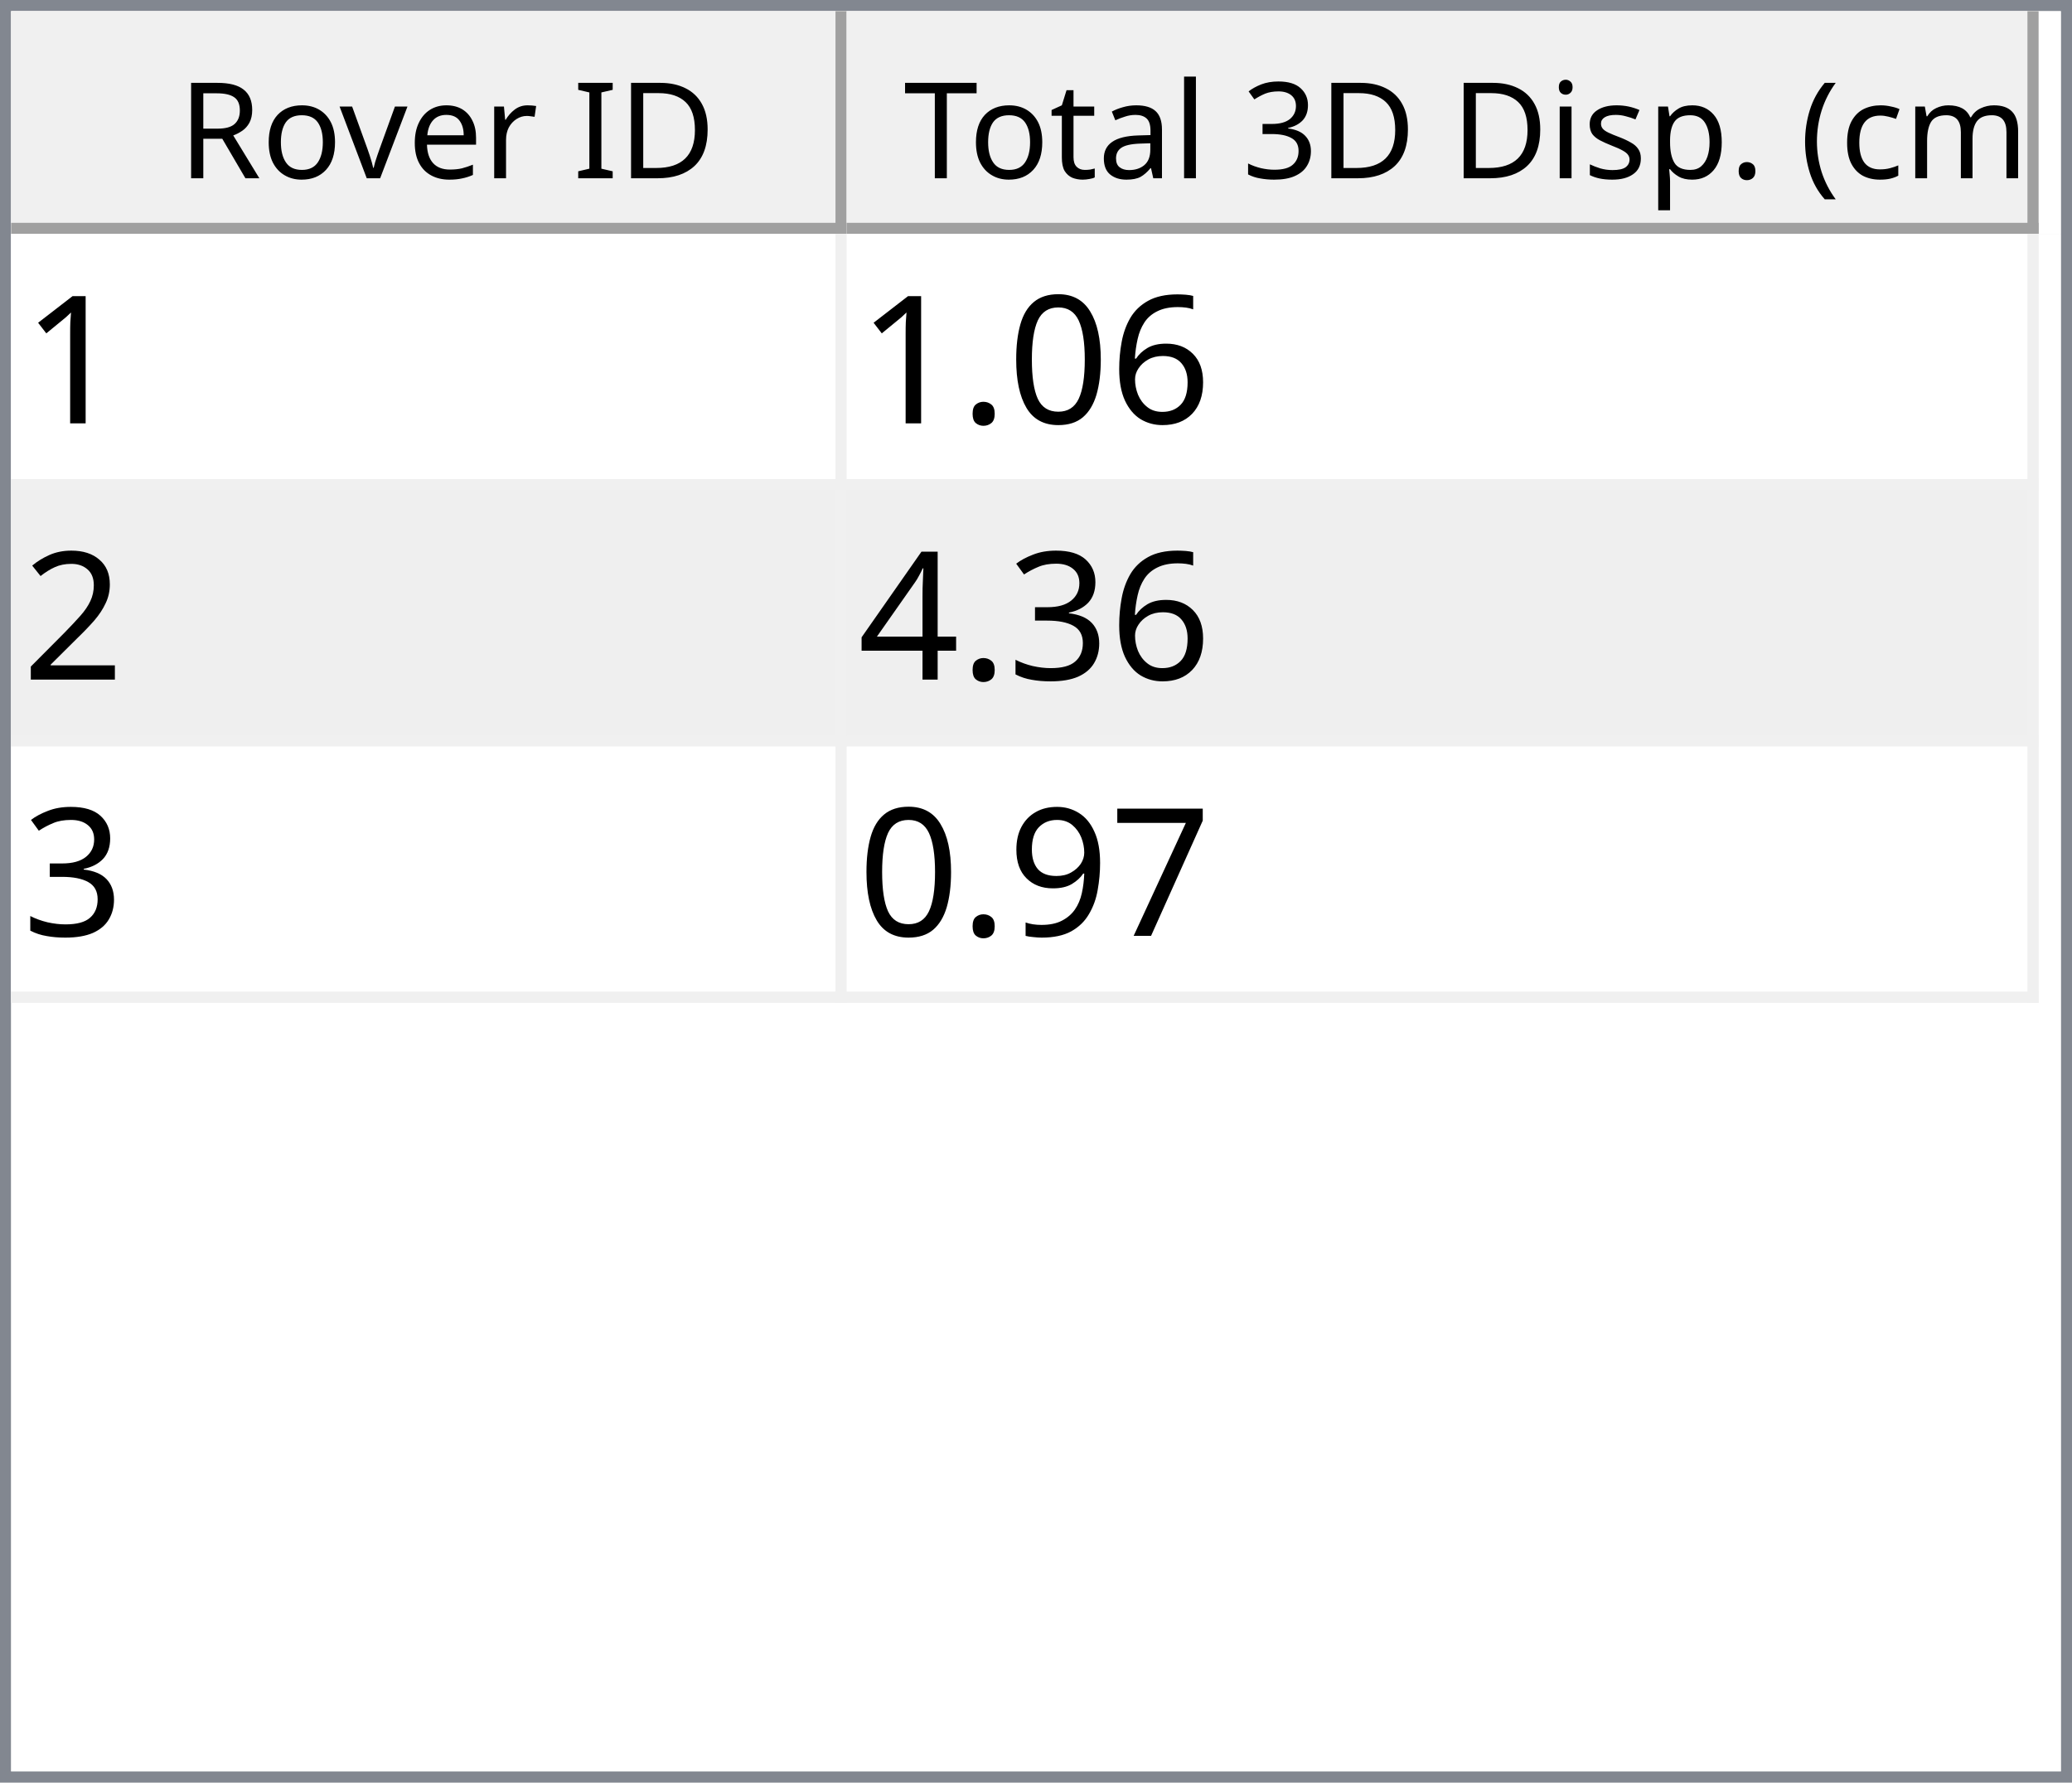
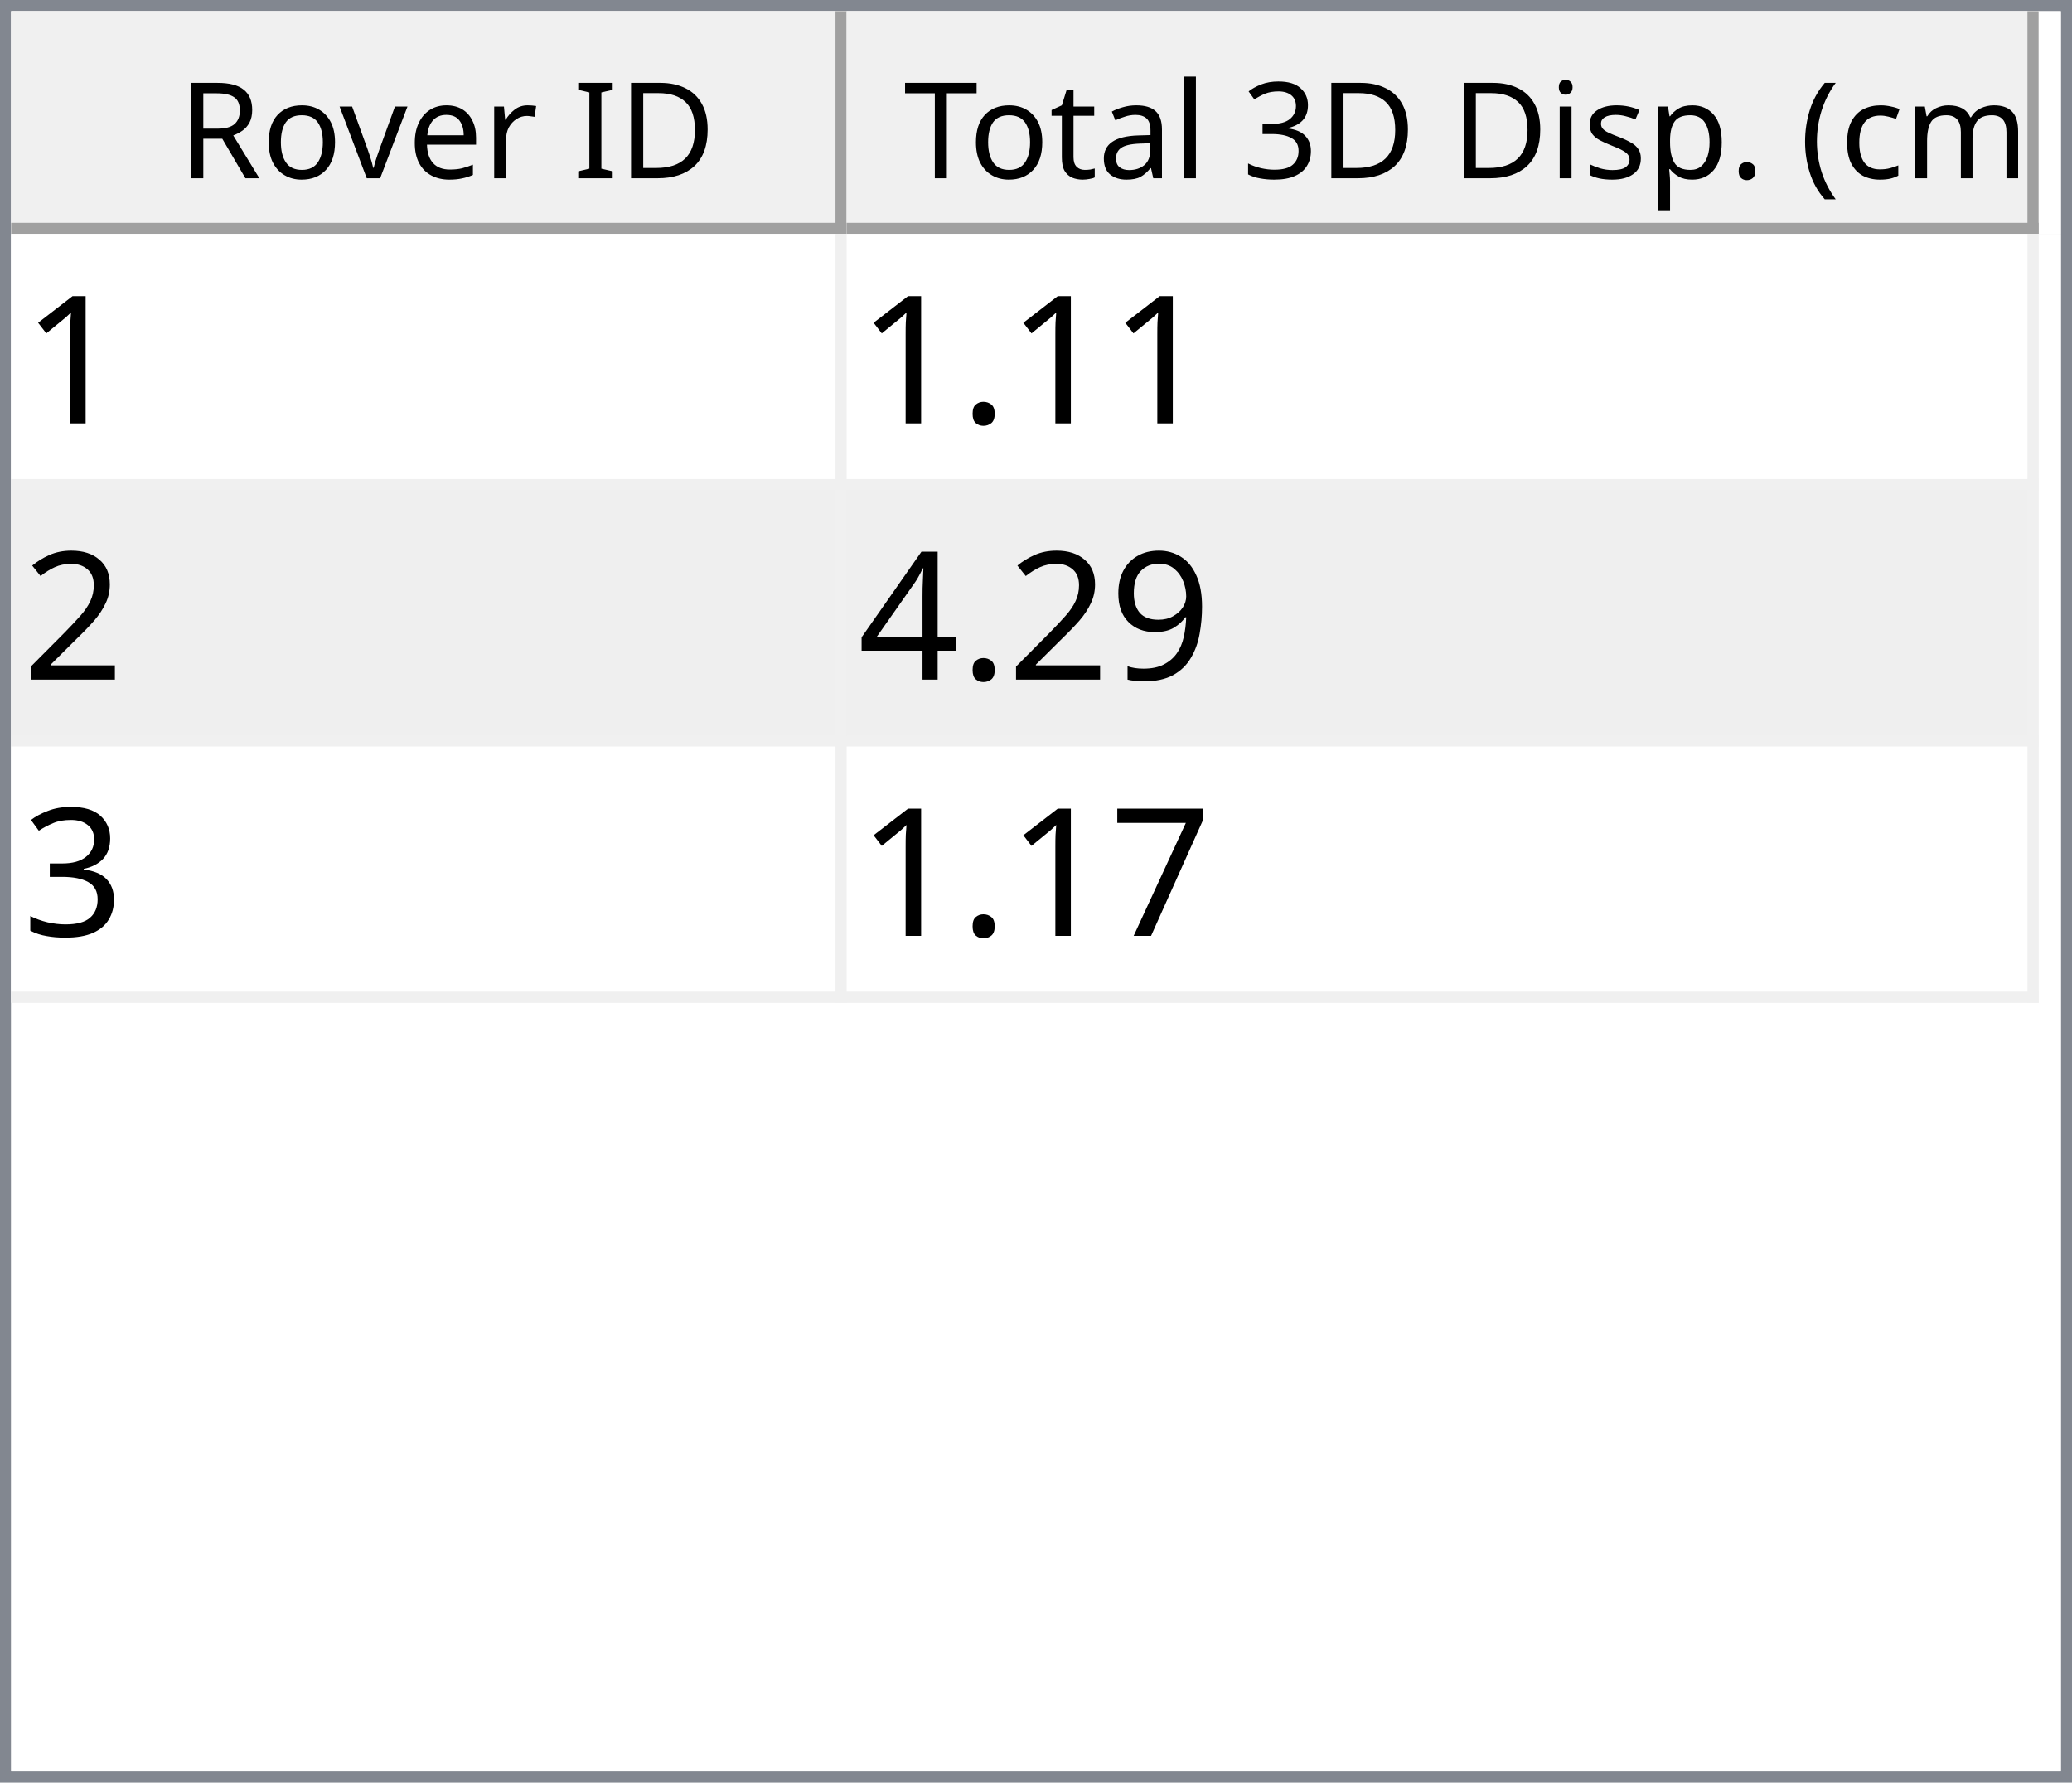
<svg xmlns="http://www.w3.org/2000/svg" style="fill-opacity:1; color-rendering:auto; color-interpolation:auto; text-rendering:auto; stroke:black; stroke-linecap:square; stroke-miterlimit:10; shape-rendering:auto; stroke-opacity:1; fill:black; stroke-dasharray:none; font-weight:normal; stroke-width:1; font-family:'Dialog'; font-style:normal; stroke-linejoin:miter; font-size:12px; stroke-dashoffset:0; image-rendering:auto;" width="186" height="160">
  <defs id="genericDefs" />
  <g>
    <defs id="defs1">
      <clipPath clipPathUnits="userSpaceOnUse" id="clipPath1">
        <path d="M0 0 L186 0 L186 160 L0 160 L0 0 Z" />
      </clipPath>
      <clipPath clipPathUnits="userSpaceOnUse" id="clipPath2">
        <path d="M0 0 L0 160 L186 160 L186 0 Z" />
      </clipPath>
      <clipPath clipPathUnits="userSpaceOnUse" id="clipPath3">
        <path d="M0 0 L0 20 L184 20 L184 0 Z" />
      </clipPath>
      <clipPath clipPathUnits="userSpaceOnUse" id="clipPath4">
        <path d="M0 0 L0 20 L75 20 L75 0 Z" />
      </clipPath>
      <clipPath clipPathUnits="userSpaceOnUse" id="clipPath5">
        <path d="M1 1 L1 19 L74 19 L74 1 Z" />
      </clipPath>
      <clipPath clipPathUnits="userSpaceOnUse" id="clipPath6">
        <path d="M0 0 L0 18 L73 18 L73 0 Z" />
      </clipPath>
      <clipPath clipPathUnits="userSpaceOnUse" id="clipPath7">
        <path d="M-0.5 -0.5 L-0.5 19.5 L74.5 19.5 L74.5 -0.5 Z" />
      </clipPath>
      <clipPath clipPathUnits="userSpaceOnUse" id="clipPath8">
        <path d="M0 0 L0 20 L107 20 L107 0 Z" />
      </clipPath>
      <clipPath clipPathUnits="userSpaceOnUse" id="clipPath9">
        <path d="M1 1 L1 19 L106 19 L106 1 Z" />
      </clipPath>
      <clipPath clipPathUnits="userSpaceOnUse" id="clipPath10">
        <path d="M0 0 L0 18 L105 18 L105 0 Z" />
      </clipPath>
      <clipPath clipPathUnits="userSpaceOnUse" id="clipPath11">
        <path d="M-0.5 -0.5 L-0.5 19.5 L106.5 19.5 L106.5 -0.5 Z" />
      </clipPath>
      <clipPath clipPathUnits="userSpaceOnUse" id="clipPath12">
        <path d="M0 0 L0 138 L184 138 L184 0 Z" />
      </clipPath>
      <clipPath clipPathUnits="userSpaceOnUse" id="clipPath13">
        <path d="M0 0 L0 69 L182 69 L182 0 Z" />
      </clipPath>
      <clipPath clipPathUnits="userSpaceOnUse" id="clipPath14">
        <path d="M-0.5 -0.5 L-0.5 68.5 L181.5 68.5 L181.5 -0.5 Z" />
      </clipPath>
      <clipPath clipPathUnits="userSpaceOnUse" id="clipPath15">
        <path d="M0 0 L0 22 L74 22 L74 0 Z" />
      </clipPath>
      <clipPath clipPathUnits="userSpaceOnUse" id="clipPath16">
        <path d="M0 0 L0 22 L106 22 L106 0 Z" />
      </clipPath>
      <font horiz-adv-x="64.551" id="font1">
        <font-face ascent="107.91" descent="25.098" units-per-em="100" style="font-style:normal; font-family:Segoe UI; font-weight:normal;" />
        <missing-glyph horiz-adv-x="64.551" d="M8.109 0 L8.109 68.266 L56.453 68.266 L56.453 0 L8.109 0 ZM15.328 7.234 L49.219 7.234 L49.219 61.031 L15.328 61.031 L15.328 7.234 Z" />
        <glyph unicode="D" horiz-adv-x="70.117" d="M9.188 0 L9.188 70.016 L28.516 70.016 Q65.531 70.016 65.531 35.891 Q65.531 19.672 55.25 9.836 Q44.969 0 27.734 0 L9.188 0 ZM17.391 62.594 L17.391 7.422 L27.828 7.422 Q41.609 7.422 49.273 14.797 Q56.938 22.172 56.938 35.688 Q56.938 62.594 28.328 62.594 L17.391 62.594 Z" />
        <glyph unicode="I" horiz-adv-x="26.611" d="M17.391 0 L9.188 0 L9.188 70.016 L17.391 70.016 L17.391 0 Z" />
        <glyph unicode=" " horiz-adv-x="27.393" d="" />
        <glyph unicode="r" horiz-adv-x="34.766" d="M34.188 41.891 Q32.078 43.5 28.125 43.5 Q23 43.5 19.555 38.672 Q16.109 33.844 16.109 25.484 L16.109 0 L8.109 0 L8.109 50 L16.109 50 L16.109 39.703 L16.312 39.703 Q18.016 44.969 21.531 47.922 Q25.047 50.875 29.391 50.875 Q32.516 50.875 34.188 50.203 L34.188 41.891 Z" />
        <glyph unicode="e" horiz-adv-x="52.295" d="M48.297 23 L12.984 23 Q13.188 14.656 17.484 10.109 Q21.781 5.562 29.297 5.562 Q37.75 5.562 44.828 11.141 L44.828 3.609 Q38.234 -1.172 27.391 -1.172 Q16.797 -1.172 10.742 5.641 Q4.688 12.453 4.688 24.812 Q4.688 36.469 11.305 43.82 Q17.922 51.172 27.734 51.172 Q37.547 51.172 42.922 44.828 Q48.297 38.484 48.297 27.203 L48.297 23 ZM40.094 29.781 Q40.047 36.719 36.75 40.578 Q33.453 44.438 27.594 44.438 Q21.922 44.438 17.969 40.383 Q14.016 36.328 13.094 29.781 L40.094 29.781 Z" />
        <glyph unicode="v" horiz-adv-x="47.9" d="M47.406 50 L27.484 0 L19.625 0 L0.688 50 L9.469 50 L22.172 13.672 Q23.578 9.672 23.922 6.688 L24.125 6.688 Q24.609 10.453 25.688 13.484 L38.969 50 L47.406 50 Z" />
        <glyph unicode="o" horiz-adv-x="58.594" d="M29 -1.172 Q17.922 -1.172 11.305 5.836 Q4.688 12.844 4.688 24.422 Q4.688 37.016 11.57 44.094 Q18.453 51.172 30.172 51.172 Q41.359 51.172 47.633 44.289 Q53.906 37.406 53.906 25.203 Q53.906 13.234 47.141 6.031 Q40.375 -1.172 29 -1.172 ZM29.594 44.438 Q21.875 44.438 17.383 39.188 Q12.891 33.938 12.891 24.703 Q12.891 15.828 17.43 10.695 Q21.969 5.562 29.594 5.562 Q37.359 5.562 41.531 10.594 Q45.703 15.625 45.703 24.906 Q45.703 34.281 41.531 39.359 Q37.359 44.438 29.594 44.438 Z" />
        <glyph unicode="R" horiz-adv-x="59.814" d="M59.375 0 L49.609 0 L37.891 19.625 Q36.281 22.359 34.766 24.289 Q33.25 26.219 31.664 27.438 Q30.078 28.656 28.25 29.219 Q26.422 29.781 24.125 29.781 L17.391 29.781 L17.391 0 L9.188 0 L9.188 70.016 L30.078 70.016 Q34.672 70.016 38.555 68.867 Q42.438 67.719 45.289 65.375 Q48.141 63.031 49.758 59.547 Q51.375 56.062 51.375 51.375 Q51.375 47.703 50.273 44.656 Q49.172 41.609 47.148 39.211 Q45.125 36.812 42.266 35.133 Q39.406 33.453 35.844 32.516 L35.844 32.328 Q37.594 31.547 38.891 30.547 Q40.188 29.547 41.359 28.18 Q42.531 26.812 43.68 25.078 Q44.828 23.344 46.234 21.047 L59.375 0 ZM17.391 62.594 L17.391 37.203 L28.516 37.203 Q31.594 37.203 34.203 38.133 Q36.812 39.062 38.719 40.797 Q40.625 42.531 41.703 45.047 Q42.781 47.562 42.781 50.688 Q42.781 56.297 39.141 59.445 Q35.5 62.594 28.609 62.594 L17.391 62.594 Z" />
        <glyph unicode=")" horiz-adv-x="30.176" d="M8.297 -15.922 L1.172 -15.922 Q16.406 2.344 16.406 26.812 Q16.406 51.469 1.078 70.016 L8.297 70.016 Q23.531 52.156 23.531 26.703 Q23.531 1.375 8.297 -15.922 Z" />
        <glyph unicode="m" horiz-adv-x="86.133" d="M79.109 0 L71.094 0 L71.094 28.719 Q71.094 37.016 68.531 40.727 Q65.969 44.438 59.906 44.438 Q54.781 44.438 51.195 39.75 Q47.609 35.062 47.609 28.516 L47.609 0 L39.594 0 L39.594 29.688 Q39.594 44.438 28.219 44.438 Q22.953 44.438 19.531 40.016 Q16.109 35.594 16.109 28.516 L16.109 0 L8.109 0 L8.109 50 L16.109 50 L16.109 42.094 L16.312 42.094 Q21.625 51.172 31.844 51.172 Q36.969 51.172 40.773 48.312 Q44.578 45.453 46 40.828 Q51.562 51.172 62.594 51.172 Q79.109 51.172 79.109 30.812 L79.109 0 Z" />
        <glyph unicode="c" horiz-adv-x="46.191" d="M42.188 2.297 Q36.422 -1.172 28.516 -1.172 Q17.828 -1.172 11.258 5.789 Q4.688 12.75 4.688 23.828 Q4.688 36.188 11.766 43.68 Q18.844 51.172 30.672 51.172 Q37.25 51.172 42.281 48.734 L42.281 40.531 Q36.719 44.438 30.375 44.438 Q22.703 44.438 17.797 38.945 Q12.891 33.453 12.891 24.516 Q12.891 15.719 17.508 10.641 Q22.125 5.562 29.891 5.562 Q36.422 5.562 42.188 9.906 L42.188 2.297 Z" />
        <glyph unicode="(" horiz-adv-x="30.176" d="M29.109 -15.922 L21.969 -15.922 Q6.844 1.375 6.844 26.703 Q6.844 52.156 21.969 70.016 L29.203 70.016 Q13.875 51.469 13.875 26.812 Q13.875 2.344 29.109 -15.922 Z" />
        <glyph unicode="." horiz-adv-x="21.68" d="M10.891 -1.078 Q8.641 -1.078 7.055 0.539 Q5.469 2.156 5.469 4.391 Q5.469 6.641 7.055 8.273 Q8.641 9.906 10.891 9.906 Q13.188 9.906 14.797 8.273 Q16.406 6.641 16.406 4.391 Q16.406 2.156 14.797 0.539 Q13.188 -1.078 10.891 -1.078 Z" />
        <glyph unicode="p" horiz-adv-x="58.789" d="M16.312 7.234 L16.109 7.234 L16.109 -23 L8.109 -23 L8.109 50 L16.109 50 L16.109 41.219 L16.312 41.219 Q22.219 51.172 33.594 51.172 Q43.266 51.172 48.688 44.461 Q54.109 37.75 54.109 26.469 Q54.109 13.922 48 6.375 Q41.891 -1.172 31.297 -1.172 Q21.578 -1.172 16.312 7.234 ZM16.109 27.391 L16.109 20.406 Q16.109 14.203 20.141 9.883 Q24.172 5.562 30.375 5.562 Q37.641 5.562 41.773 11.133 Q45.906 16.703 45.906 26.609 Q45.906 34.969 42.047 39.703 Q38.188 44.438 31.594 44.438 Q24.609 44.438 20.359 39.578 Q16.109 34.719 16.109 27.391 Z" />
        <glyph unicode="s" horiz-adv-x="42.432" d="M5.078 1.812 L5.078 10.406 Q11.625 5.562 19.484 5.562 Q30.031 5.562 30.031 12.594 Q30.031 14.594 29.125 15.992 Q28.219 17.391 26.68 18.461 Q25.141 19.531 23.07 20.383 Q21 21.234 18.609 22.172 Q15.281 23.484 12.766 24.828 Q10.25 26.172 8.57 27.859 Q6.891 29.547 6.031 31.695 Q5.172 33.844 5.172 36.719 Q5.172 40.234 6.789 42.945 Q8.406 45.656 11.086 47.484 Q13.766 49.312 17.211 50.242 Q20.656 51.172 24.312 51.172 Q30.812 51.172 35.938 48.922 L35.938 40.828 Q30.422 44.438 23.25 44.438 Q21 44.438 19.195 43.922 Q17.391 43.406 16.094 42.477 Q14.797 41.547 14.086 40.258 Q13.375 38.969 13.375 37.406 Q13.375 35.453 14.086 34.133 Q14.797 32.812 16.164 31.789 Q17.531 30.766 19.484 29.938 Q21.438 29.109 23.922 28.125 Q27.25 26.859 29.883 25.516 Q32.516 24.172 34.375 22.484 Q36.234 20.797 37.234 18.602 Q38.234 16.406 38.234 13.375 Q38.234 9.672 36.602 6.938 Q34.969 4.203 32.234 2.398 Q29.5 0.594 25.93 -0.289 Q22.359 -1.172 18.453 -1.172 Q10.75 -1.172 5.078 1.812 Z" />
        <glyph unicode="i" horiz-adv-x="24.219" d="M12.203 62.703 Q10.062 62.703 8.547 64.164 Q7.031 65.625 7.031 67.875 Q7.031 70.125 8.547 71.609 Q10.062 73.094 12.203 73.094 Q14.406 73.094 15.945 71.609 Q17.484 70.125 17.484 67.875 Q17.484 65.719 15.945 64.211 Q14.406 62.703 12.203 62.703 ZM16.109 0 L8.109 0 L8.109 50 L16.109 50 L16.109 0 Z" />
        <glyph unicode="3" horiz-adv-x="53.906" d="M46.531 19.828 Q46.531 15.094 44.75 11.211 Q42.969 7.328 39.719 4.57 Q36.469 1.812 31.93 0.297 Q27.391 -1.219 21.922 -1.219 Q11.922 -1.219 6 2.594 L6 11.188 Q13.094 5.609 22.219 5.609 Q25.875 5.609 28.828 6.539 Q31.781 7.469 33.906 9.227 Q36.031 10.984 37.18 13.477 Q38.328 15.969 38.328 19.094 Q38.328 32.812 18.797 32.812 L12.984 32.812 L12.984 39.594 L18.5 39.594 Q35.797 39.594 35.797 52.484 Q35.797 64.406 22.609 64.406 Q15.188 64.406 8.688 59.422 L8.688 67.188 Q15.375 71.188 24.609 71.188 Q29 71.188 32.57 69.969 Q36.141 68.75 38.68 66.555 Q41.219 64.359 42.609 61.281 Q44 58.203 44 54.5 Q44 40.672 30.031 36.719 L30.031 36.531 Q33.594 36.141 36.625 34.797 Q39.656 33.453 41.852 31.305 Q44.047 29.156 45.289 26.25 Q46.531 23.344 46.531 19.828 Z" />
        <glyph unicode="l" horiz-adv-x="24.219" d="M16.109 0 L8.109 0 L8.109 74.031 L16.109 74.031 L16.109 0 Z" />
        <glyph unicode="a" horiz-adv-x="50.879" d="M43.891 0 L35.891 0 L35.891 7.812 L35.688 7.812 Q30.469 -1.172 20.312 -1.172 Q12.844 -1.172 8.617 2.781 Q4.391 6.734 4.391 13.281 Q4.391 27.297 20.906 29.594 L35.891 31.688 Q35.891 44.438 25.594 44.438 Q16.547 44.438 9.281 38.281 L9.281 46.484 Q16.656 51.172 26.266 51.172 Q43.891 51.172 43.891 32.516 L43.891 0 ZM35.891 25.297 L23.828 23.641 Q18.266 22.859 15.43 20.875 Q12.594 18.891 12.594 13.875 Q12.594 10.203 15.211 7.883 Q17.828 5.562 22.172 5.562 Q28.125 5.562 32.008 9.742 Q35.891 13.922 35.891 20.312 L35.891 25.297 Z" />
        <glyph unicode="t" horiz-adv-x="33.887" d="M31.297 0.484 Q28.469 -1.078 23.828 -1.078 Q10.688 -1.078 10.688 13.578 L10.688 43.172 L2.094 43.172 L2.094 50 L10.688 50 L10.688 62.203 L18.703 64.797 L18.703 50 L31.297 50 L31.297 43.172 L18.703 43.172 L18.703 14.984 Q18.703 9.969 20.414 7.82 Q22.125 5.672 26.078 5.672 Q29.109 5.672 31.297 7.328 L31.297 0.484 Z" />
        <glyph unicode="T" horiz-adv-x="52.393" d="M50.594 62.594 L30.375 62.594 L30.375 0 L22.172 0 L22.172 62.594 L2 62.594 L2 70.016 L50.594 70.016 L50.594 62.594 Z" />
      </font>
      <font horiz-adv-x="75.0" id="font2">
        <font-face ascent="100.537" descent="21.973" units-per-em="100" style="font-style:normal; font-family:sans-serif; font-weight:normal;" />
        <missing-glyph horiz-adv-x="75.0" d="M12.5 0 L12.5 62.5 L62.5 62.5 L62.5 0 L12.5 0 ZM14.062 1.562 L60.938 1.562 L60.938 60.938 L14.062 60.938 L14.062 1.562 Z" />
        <glyph unicode="1" horiz-adv-x="55.615" d="M37.25 0 L28.469 0 L28.469 56 Q25.297 52.984 20.141 49.953 Q14.984 46.922 10.891 45.406 L10.891 53.906 Q18.266 57.375 23.781 62.305 Q29.297 67.234 31.594 71.875 L37.25 71.875 L37.25 0 Z" />
-         <glyph unicode="6" horiz-adv-x="55.615" d="M49.75 54.047 L41.016 53.375 Q39.844 58.547 37.703 60.891 Q34.125 64.656 28.906 64.656 Q24.703 64.656 21.531 62.312 Q17.391 59.281 14.992 53.469 Q12.594 47.656 12.5 36.922 Q15.672 41.75 20.266 44.094 Q24.859 46.438 29.891 46.438 Q38.672 46.438 44.852 39.969 Q51.031 33.5 51.031 23.25 Q51.031 16.5 48.125 10.719 Q45.219 4.938 40.141 1.859 Q35.062 -1.219 28.609 -1.219 Q17.625 -1.219 10.695 6.859 Q3.766 14.938 3.766 33.5 Q3.766 54.25 11.422 63.672 Q18.109 71.875 29.438 71.875 Q37.891 71.875 43.289 67.141 Q48.688 62.406 49.75 54.047 ZM13.875 23.188 Q13.875 18.656 15.797 14.508 Q17.719 10.359 21.188 8.18 Q24.656 6 28.469 6 Q34.031 6 38.039 10.492 Q42.047 14.984 42.047 22.703 Q42.047 30.125 38.086 34.398 Q34.125 38.672 28.125 38.672 Q22.172 38.672 18.023 34.398 Q13.875 30.125 13.875 23.188 Z" />
-         <glyph unicode="0" horiz-adv-x="55.615" d="M4.156 35.297 Q4.156 48 6.766 55.742 Q9.375 63.484 14.523 67.68 Q19.672 71.875 27.484 71.875 Q33.25 71.875 37.594 69.555 Q41.938 67.234 44.773 62.867 Q47.609 58.5 49.219 52.227 Q50.828 45.953 50.828 35.297 Q50.828 22.703 48.242 14.969 Q45.656 7.234 40.508 3.008 Q35.359 -1.219 27.484 -1.219 Q17.141 -1.219 11.234 6.203 Q4.156 15.141 4.156 35.297 ZM13.188 35.297 Q13.188 17.672 17.312 11.836 Q21.438 6 27.484 6 Q33.547 6 37.672 11.859 Q41.797 17.719 41.797 35.297 Q41.797 52.984 37.672 58.789 Q33.547 64.594 27.391 64.594 Q21.344 64.594 17.719 59.469 Q13.188 52.938 13.188 35.297 Z" />
        <glyph unicode="." horiz-adv-x="27.783" d="M9.078 0 L9.078 10.016 L19.094 10.016 L19.094 0 L9.078 0 Z" />
        <glyph unicode="2" horiz-adv-x="55.615" d="M50.344 8.453 L50.344 0 L3.031 0 Q2.938 3.172 4.047 6.109 Q5.859 10.938 9.836 15.625 Q13.812 20.312 21.344 26.469 Q33.016 36.031 37.117 41.625 Q41.219 47.219 41.219 52.203 Q41.219 57.422 37.477 61.008 Q33.734 64.594 27.734 64.594 Q21.391 64.594 17.578 60.789 Q13.766 56.984 13.719 50.25 L4.688 51.172 Q5.609 61.281 11.664 66.578 Q17.719 71.875 27.938 71.875 Q38.234 71.875 44.242 66.164 Q50.25 60.453 50.25 52 Q50.25 47.703 48.492 43.555 Q46.734 39.406 42.656 34.812 Q38.578 30.219 29.109 22.219 Q21.188 15.578 18.945 13.211 Q16.703 10.844 15.234 8.453 L50.344 8.453 Z" />
+         <glyph unicode="9" horiz-adv-x="55.615" d="M5.469 16.547 L13.922 17.328 Q14.984 11.375 18.016 8.688 Q21.047 6 25.781 6 Q29.828 6 32.883 7.859 Q35.938 9.719 37.891 12.82 Q39.844 15.922 41.164 21.195 Q42.484 26.469 42.484 31.938 Q42.484 32.516 42.438 33.688 Q39.797 29.5 35.234 26.883 Q30.672 24.266 25.344 24.266 Q16.453 24.266 10.305 30.711 Q4.156 37.156 4.156 47.703 Q4.156 58.594 10.578 65.234 Q17 71.875 26.656 71.875 Q33.641 71.875 39.43 68.117 Q45.219 64.359 48.219 57.398 Q51.219 50.438 51.219 37.25 Q51.219 23.531 48.242 15.406 Q45.266 7.281 39.383 3.031 Q33.5 -1.219 25.594 -1.219 Q17.188 -1.219 11.867 3.445 Q6.547 8.109 5.469 16.547 ZM41.453 48.141 Q41.453 55.719 37.43 60.156 Q33.406 64.594 27.734 64.594 Q21.875 64.594 17.531 59.812 Q13.188 55.031 13.188 47.406 Q13.188 40.578 17.312 36.305 Q21.438 32.031 27.484 32.031 Q33.594 32.031 37.523 36.305 Q41.453 40.578 41.453 48.141 Z" />
+         <glyph unicode="4" horiz-adv-x="55.615" d="M32.328 0 L32.328 17.141 L1.266 17.141 L1.266 25.203 L33.938 71.578 L41.109 71.578 L41.109 25.203 L50.781 25.203 L50.781 17.141 L41.109 17.141 L41.109 0 L32.328 0 ZM32.328 25.203 L32.328 57.469 L9.906 25.203 L32.328 25.203 Z" />
        <glyph unicode="3" horiz-adv-x="55.615" d="M4.203 18.891 L12.984 20.062 Q14.5 12.594 18.141 9.297 Q21.781 6 27 6 Q33.203 6 37.477 10.297 Q41.75 14.594 41.75 20.953 Q41.75 27 37.797 30.93 Q33.844 34.859 27.734 34.859 Q25.25 34.859 21.531 33.891 L22.516 41.609 Q23.391 41.5 23.922 41.5 Q29.547 41.5 34.039 44.43 Q38.531 47.359 38.531 53.469 Q38.531 58.297 35.258 61.477 Q31.984 64.656 26.812 64.656 Q21.688 64.656 18.266 61.43 Q14.844 58.203 13.875 51.766 L5.078 53.328 Q6.688 62.156 12.398 67.016 Q18.109 71.875 26.609 71.875 Q32.469 71.875 37.398 69.359 Q42.328 66.844 44.945 62.5 Q47.562 58.156 47.562 53.266 Q47.562 48.641 45.07 44.828 Q42.578 41.016 37.703 38.766 Q44.047 37.312 47.562 32.695 Q51.078 28.078 51.078 21.141 Q51.078 11.766 44.242 5.25 Q37.406 -1.266 26.953 -1.266 Q17.531 -1.266 11.305 4.352 Q5.078 9.969 4.203 18.891 Z" />
-         <glyph unicode="4" horiz-adv-x="55.615" d="M32.328 0 L32.328 17.141 L1.266 17.141 L1.266 25.203 L33.938 71.578 L41.109 71.578 L41.109 25.203 L50.781 25.203 L50.781 17.141 L41.109 17.141 L41.109 0 L32.328 0 ZM32.328 25.203 L32.328 57.469 L9.906 25.203 L32.328 25.203 Z" />
        <glyph unicode="7" horiz-adv-x="55.615" d="M4.734 62.203 L4.734 70.656 L51.078 70.656 L51.078 63.812 Q44.234 56.547 37.523 44.484 Q30.812 32.422 27.156 19.672 Q24.516 10.688 23.781 0 L14.75 0 Q14.891 8.453 18.062 20.414 Q21.234 32.375 27.172 43.484 Q33.109 54.594 39.797 62.203 L4.734 62.203 Z" />
-         <glyph unicode="9" horiz-adv-x="55.615" d="M5.469 16.547 L13.922 17.328 Q14.984 11.375 18.016 8.688 Q21.047 6 25.781 6 Q29.828 6 32.883 7.859 Q35.938 9.719 37.891 12.82 Q39.844 15.922 41.164 21.195 Q42.484 26.469 42.484 31.938 Q42.484 32.516 42.438 33.688 Q39.797 29.5 35.234 26.883 Q30.672 24.266 25.344 24.266 Q16.453 24.266 10.305 30.711 Q4.156 37.156 4.156 47.703 Q4.156 58.594 10.578 65.234 Q17 71.875 26.656 71.875 Q33.641 71.875 39.43 68.117 Q45.219 64.359 48.219 57.398 Q51.219 50.438 51.219 37.25 Q51.219 23.531 48.242 15.406 Q45.266 7.281 39.383 3.031 Q33.5 -1.219 25.594 -1.219 Q17.188 -1.219 11.867 3.445 Q6.547 8.109 5.469 16.547 ZM41.453 48.141 Q41.453 55.719 37.43 60.156 Q33.406 64.594 27.734 64.594 Q21.875 64.594 17.531 59.812 Q13.188 55.031 13.188 47.406 Q13.188 40.578 17.312 36.305 Q21.438 32.031 27.484 32.031 Q33.594 32.031 37.523 36.305 Q41.453 40.578 41.453 48.141 Z" />
      </font>
    </defs>
    <g style="fill:white; stroke:white;">
      <rect x="0" y="0" width="186" style="clip-path:url(#clipPath1); stroke:none;" height="160" />
    </g>
    <g style="fill:white; text-rendering:optimizeSpeed; color-rendering:optimizeSpeed; image-rendering:optimizeSpeed; shape-rendering:crispEdges; stroke:white; color-interpolation:sRGB;">
      <rect x="0" width="186" height="160" y="0" style="stroke:none;" />
      <path style="stroke:none;" d="M0 160 L186 160 L186 0 L0 0 Z" />
    </g>
    <g style="fill:rgb(240,240,240); font-family:'Segoe UI'; stroke:rgb(240,240,240);">
      <rect x="0" y="0" width="186" style="clip-path:url(#clipPath2); stroke:none;" height="160" />
    </g>
    <g style="fill:rgb(130,135,144); font-family:'Segoe UI'; stroke:rgb(130,135,144);">
      <path d="M0 0 L186 0 L186 160 L0 160 L0 0 ZM1 1 L185 1 L185 159 L1 159 L1 1 Z" style="fill-rule:evenodd; clip-path:url(#clipPath2); stroke:none;" />
    </g>
    <g style="fill:white; font-family:'Segoe UI'; stroke:white;" transform="translate(1,1)">
      <rect x="0" y="0" width="184" style="clip-path:url(#clipPath3); stroke:none;" height="20" />
    </g>
    <g style="fill:rgb(240,240,240); font-family:'Segoe UI'; stroke:rgb(240,240,240);" transform="translate(1,1)">
      <rect x="0" y="0" width="75" style="clip-path:url(#clipPath4); stroke:none;" height="20" />
    </g>
    <g style="font-family:'Segoe UI';" transform="translate(2,2)">
      <text x="14" xml:space="preserve" y="14" style="clip-path:url(#clipPath6); stroke:none;">Rover ID</text>
    </g>
    <g style="fill:rgb(160,160,160); font-family:'Segoe UI'; stroke:rgb(160,160,160); stroke-linejoin:bevel;" transform="translate(1.5,1.5)">
      <line x1="74" x2="74" y1="0" style="fill:none; clip-path:url(#clipPath7);" y2="19" />
    </g>
    <g style="fill:rgb(160,160,160); font-family:'Segoe UI'; stroke:rgb(160,160,160); stroke-linejoin:bevel;" transform="matrix(1,0,0,1,1,1) translate(0.5,0.5)">
      <line x1="0" x2="74" y1="19" style="fill:none; clip-path:url(#clipPath7);" y2="19" />
    </g>
    <g style="fill:rgb(240,240,240); font-family:'Segoe UI'; stroke:rgb(240,240,240);" transform="translate(76,1)">
      <rect x="0" y="0" width="107" style="clip-path:url(#clipPath8); stroke:none;" height="20" />
    </g>
    <g style="font-family:'Segoe UI';" transform="translate(77,2)">
      <text x="1" xml:space="preserve" y="14" style="clip-path:url(#clipPath10); stroke:none;"> Total 3D Disp. (cm)</text>
    </g>
    <g style="fill:rgb(160,160,160); font-family:'Segoe UI'; stroke:rgb(160,160,160); stroke-linejoin:bevel;" transform="translate(76.5,1.5)">
      <line x1="106" x2="106" y1="0" style="fill:none; clip-path:url(#clipPath11);" y2="19" />
    </g>
    <g style="fill:rgb(160,160,160); font-family:'Segoe UI'; stroke:rgb(160,160,160); stroke-linejoin:bevel;" transform="matrix(1,0,0,1,76,1) translate(0.5,0.5)">
      <line x1="0" x2="106" y1="19" style="fill:none; clip-path:url(#clipPath11);" y2="19" />
    </g>
    <g style="fill:white; font-family:'Segoe UI'; stroke:white;" transform="translate(1,21)">
      <rect x="0" y="0" width="184" style="clip-path:url(#clipPath12); stroke:none;" height="138" />
    </g>
    <g style="fill:rgb(240,240,240); font-size:16px; font-family:sans-serif; stroke:rgb(240,240,240);" transform="translate(1,21)">
      <rect x="0" y="0" width="182" style="clip-path:url(#clipPath13); stroke:none;" height="69" />
      <line transform="translate(0.5,0.5)" x1="0" x2="181" y1="22" style="clip-path:url(#clipPath14); fill:none; stroke-linejoin:bevel;" y2="22" />
    </g>
    <g transform="matrix(1,0,0,1,1,21) translate(0.5,0.5)" style="fill:rgb(240,240,240); font-size:16px; font-family:sans-serif; stroke:rgb(240,240,240); stroke-linejoin:bevel;">
      <line x1="0" x2="181" y1="45" style="fill:none; clip-path:url(#clipPath14);" y2="45" />
    </g>
    <g transform="matrix(1,0,0,1,1,21) translate(0.5,0.5)" style="fill:rgb(240,240,240); font-size:16px; font-family:sans-serif; stroke:rgb(240,240,240); stroke-linejoin:bevel;">
      <line x1="0" x2="181" y1="68" style="fill:none; clip-path:url(#clipPath14);" y2="68" />
    </g>
    <g transform="matrix(1,0,0,1,1,21) translate(0.5,0.5)" style="fill:rgb(240,240,240); font-size:16px; font-family:sans-serif; stroke:rgb(240,240,240); stroke-linejoin:bevel;">
      <line x1="74" x2="74" y1="0" style="fill:none; clip-path:url(#clipPath14);" y2="68" />
    </g>
    <g transform="matrix(1,0,0,1,1,21) translate(0.5,0.5)" style="fill:rgb(240,240,240); font-size:16px; font-family:sans-serif; stroke:rgb(240,240,240); stroke-linejoin:bevel;">
      <line x1="181" x2="181" y1="0" style="fill:none; clip-path:url(#clipPath14);" y2="68" />
    </g>
    <g style="fill:white; font-size:16px; font-family:sans-serif; stroke:white;" transform="matrix(1,0,0,1,1,21)">
      <rect x="0" y="0" width="74" style="clip-path:url(#clipPath15); stroke:none;" height="22" />
      <text x="1" y="17" style="fill:black; clip-path:url(#clipPath15); stroke:none;" xml:space="preserve">1</text>
    </g>
    <g style="fill:white; font-size:16px; font-family:sans-serif; stroke:white;" transform="matrix(1,0,0,1,1,21) translate(75,0)">
      <rect x="0" y="0" width="106" style="clip-path:url(#clipPath16); stroke:none;" height="22" />
-       <text x="1" y="17" style="fill:black; clip-path:url(#clipPath16); stroke:none;" xml:space="preserve">1.06</text>
+       <text x="1" y="17" style="fill:black; clip-path:url(#clipPath16); stroke:none;" xml:space="preserve">1.11</text>
    </g>
    <g style="fill:rgb(239,239,239); font-size:16px; font-family:sans-serif; stroke:rgb(239,239,239);" transform="matrix(1,0,0,1,1,21) translate(0,23)">
      <rect x="0" y="0" width="74" style="clip-path:url(#clipPath15); stroke:none;" height="22" />
      <text x="1" y="17" style="fill:black; clip-path:url(#clipPath15); stroke:none;" xml:space="preserve">2</text>
    </g>
    <g style="fill:rgb(239,239,239); font-size:16px; font-family:sans-serif; stroke:rgb(239,239,239);" transform="matrix(1,0,0,1,1,21) translate(75,23)">
      <rect x="0" y="0" width="106" style="clip-path:url(#clipPath16); stroke:none;" height="22" />
-       <text x="1" y="17" style="fill:black; clip-path:url(#clipPath16); stroke:none;" xml:space="preserve">4.36</text>
+       <text x="1" y="17" style="fill:black; clip-path:url(#clipPath16); stroke:none;" xml:space="preserve">4.29</text>
    </g>
    <g style="fill:white; font-size:16px; font-family:sans-serif; stroke:white;" transform="matrix(1,0,0,1,1,21) translate(0,46)">
      <rect x="0" y="0" width="74" style="clip-path:url(#clipPath15); stroke:none;" height="22" />
      <text x="1" y="17" style="fill:black; clip-path:url(#clipPath15); stroke:none;" xml:space="preserve">3</text>
    </g>
    <g style="fill:white; font-size:16px; font-family:sans-serif; stroke:white;" transform="matrix(1,0,0,1,1,21) translate(75,46)">
      <rect x="0" y="0" width="106" style="clip-path:url(#clipPath16); stroke:none;" height="22" />
-       <text x="1" y="17" style="fill:black; clip-path:url(#clipPath16); stroke:none;" xml:space="preserve">0.97</text>
+       <text x="1" y="17" style="fill:black; clip-path:url(#clipPath16); stroke:none;" xml:space="preserve">1.17</text>
    </g>
  </g>
</svg>
